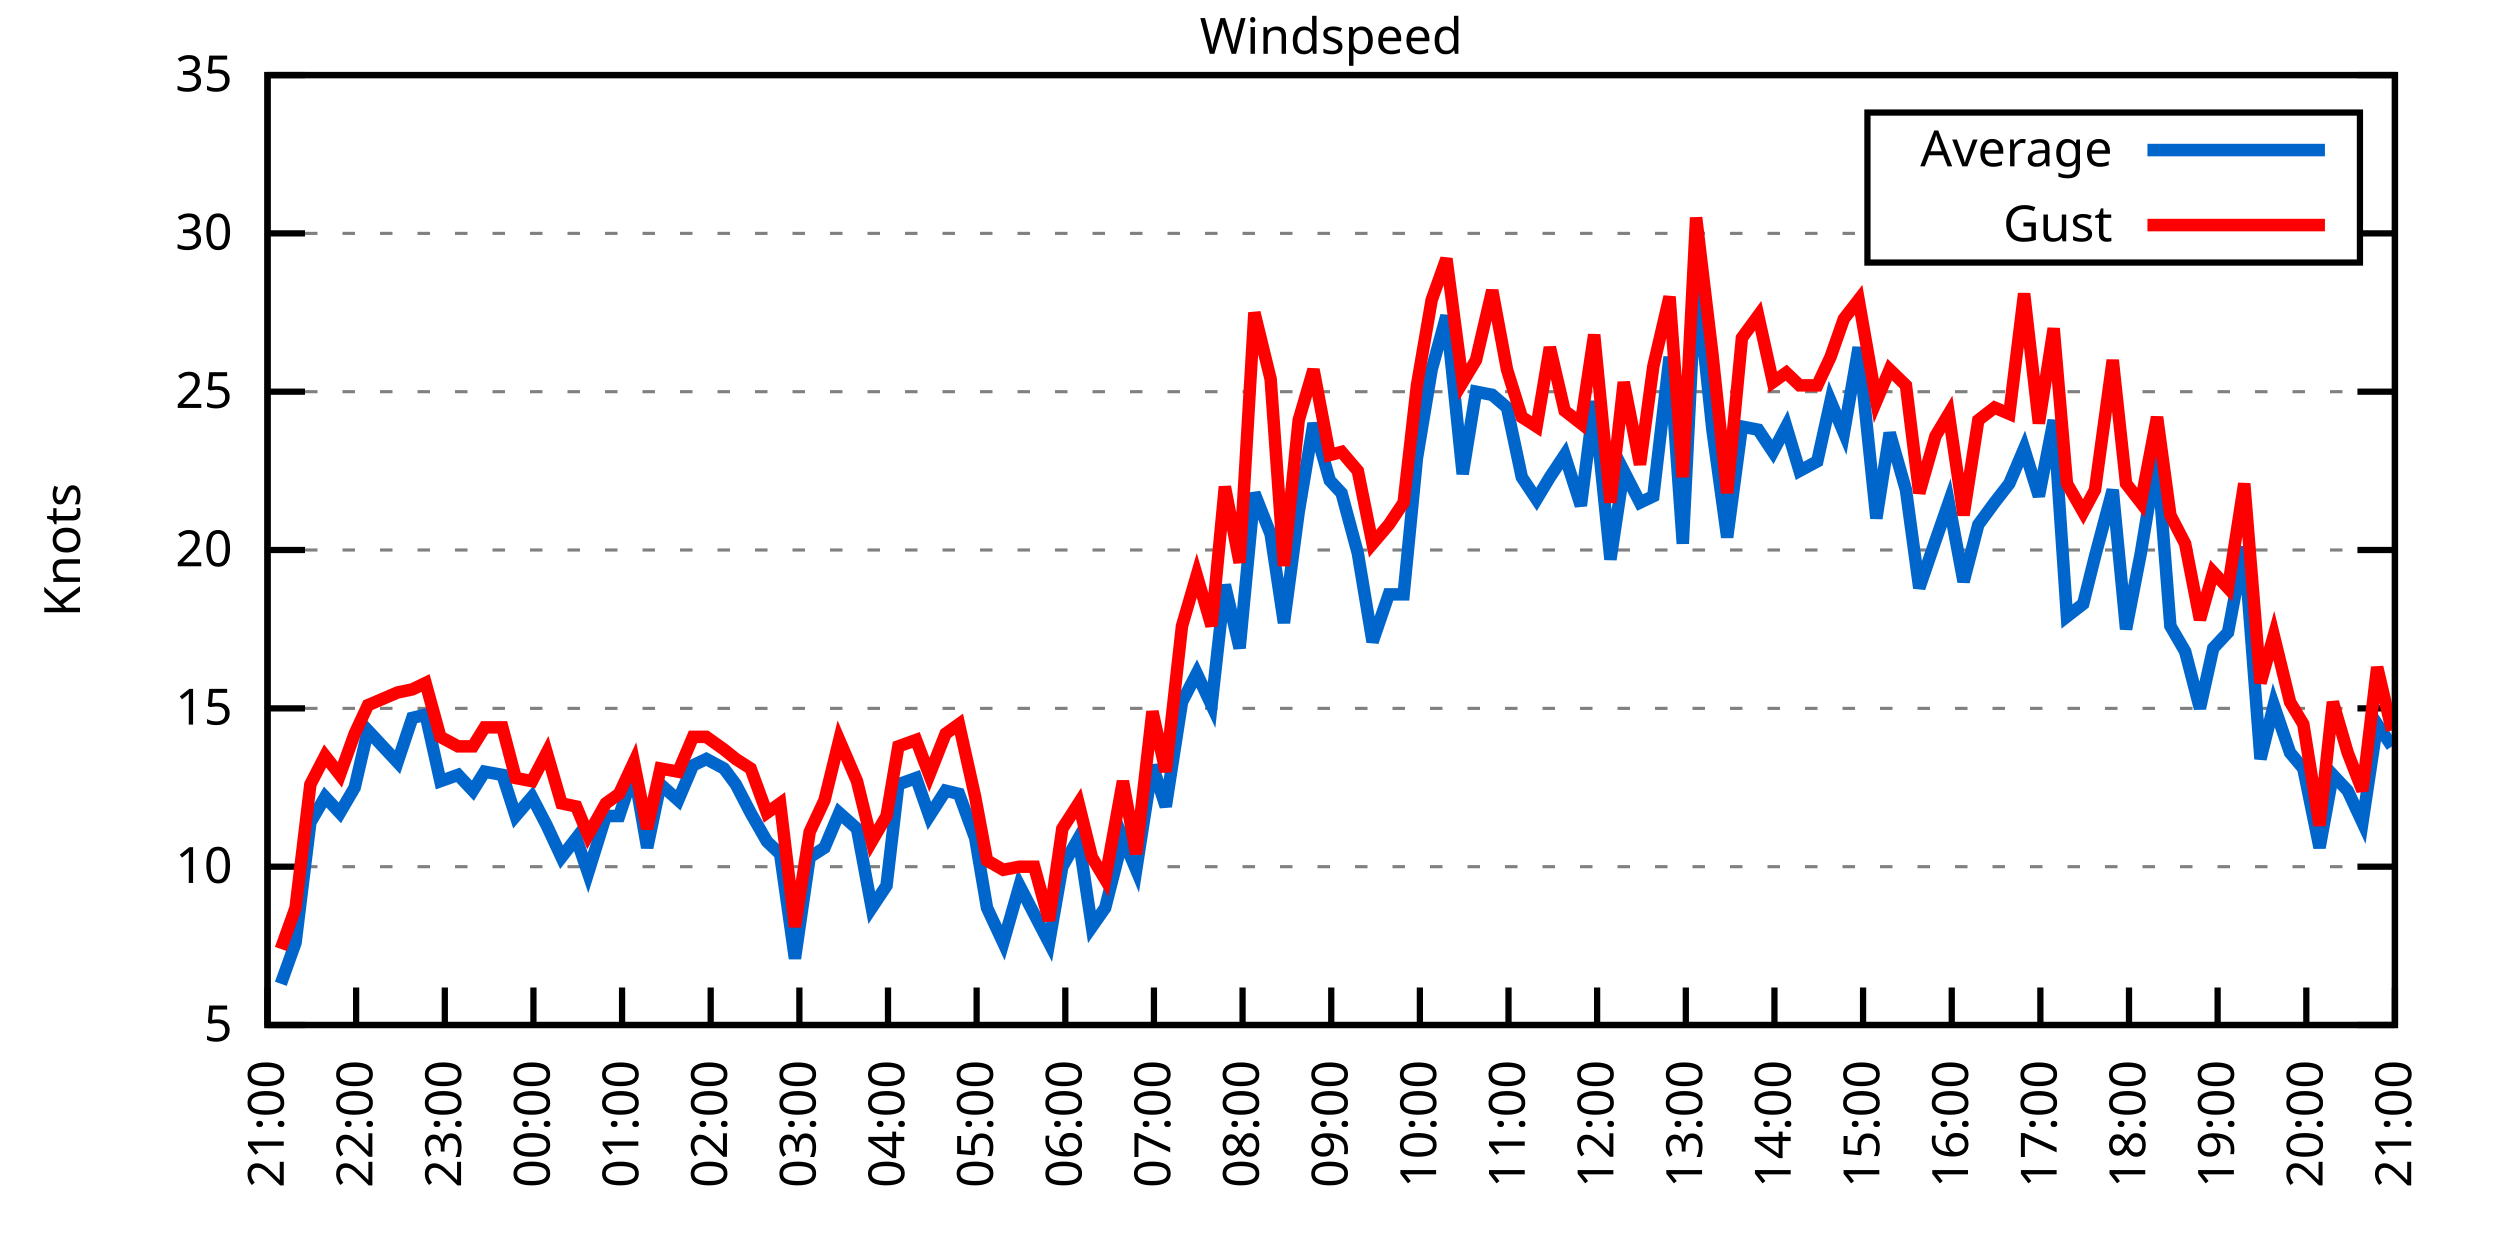
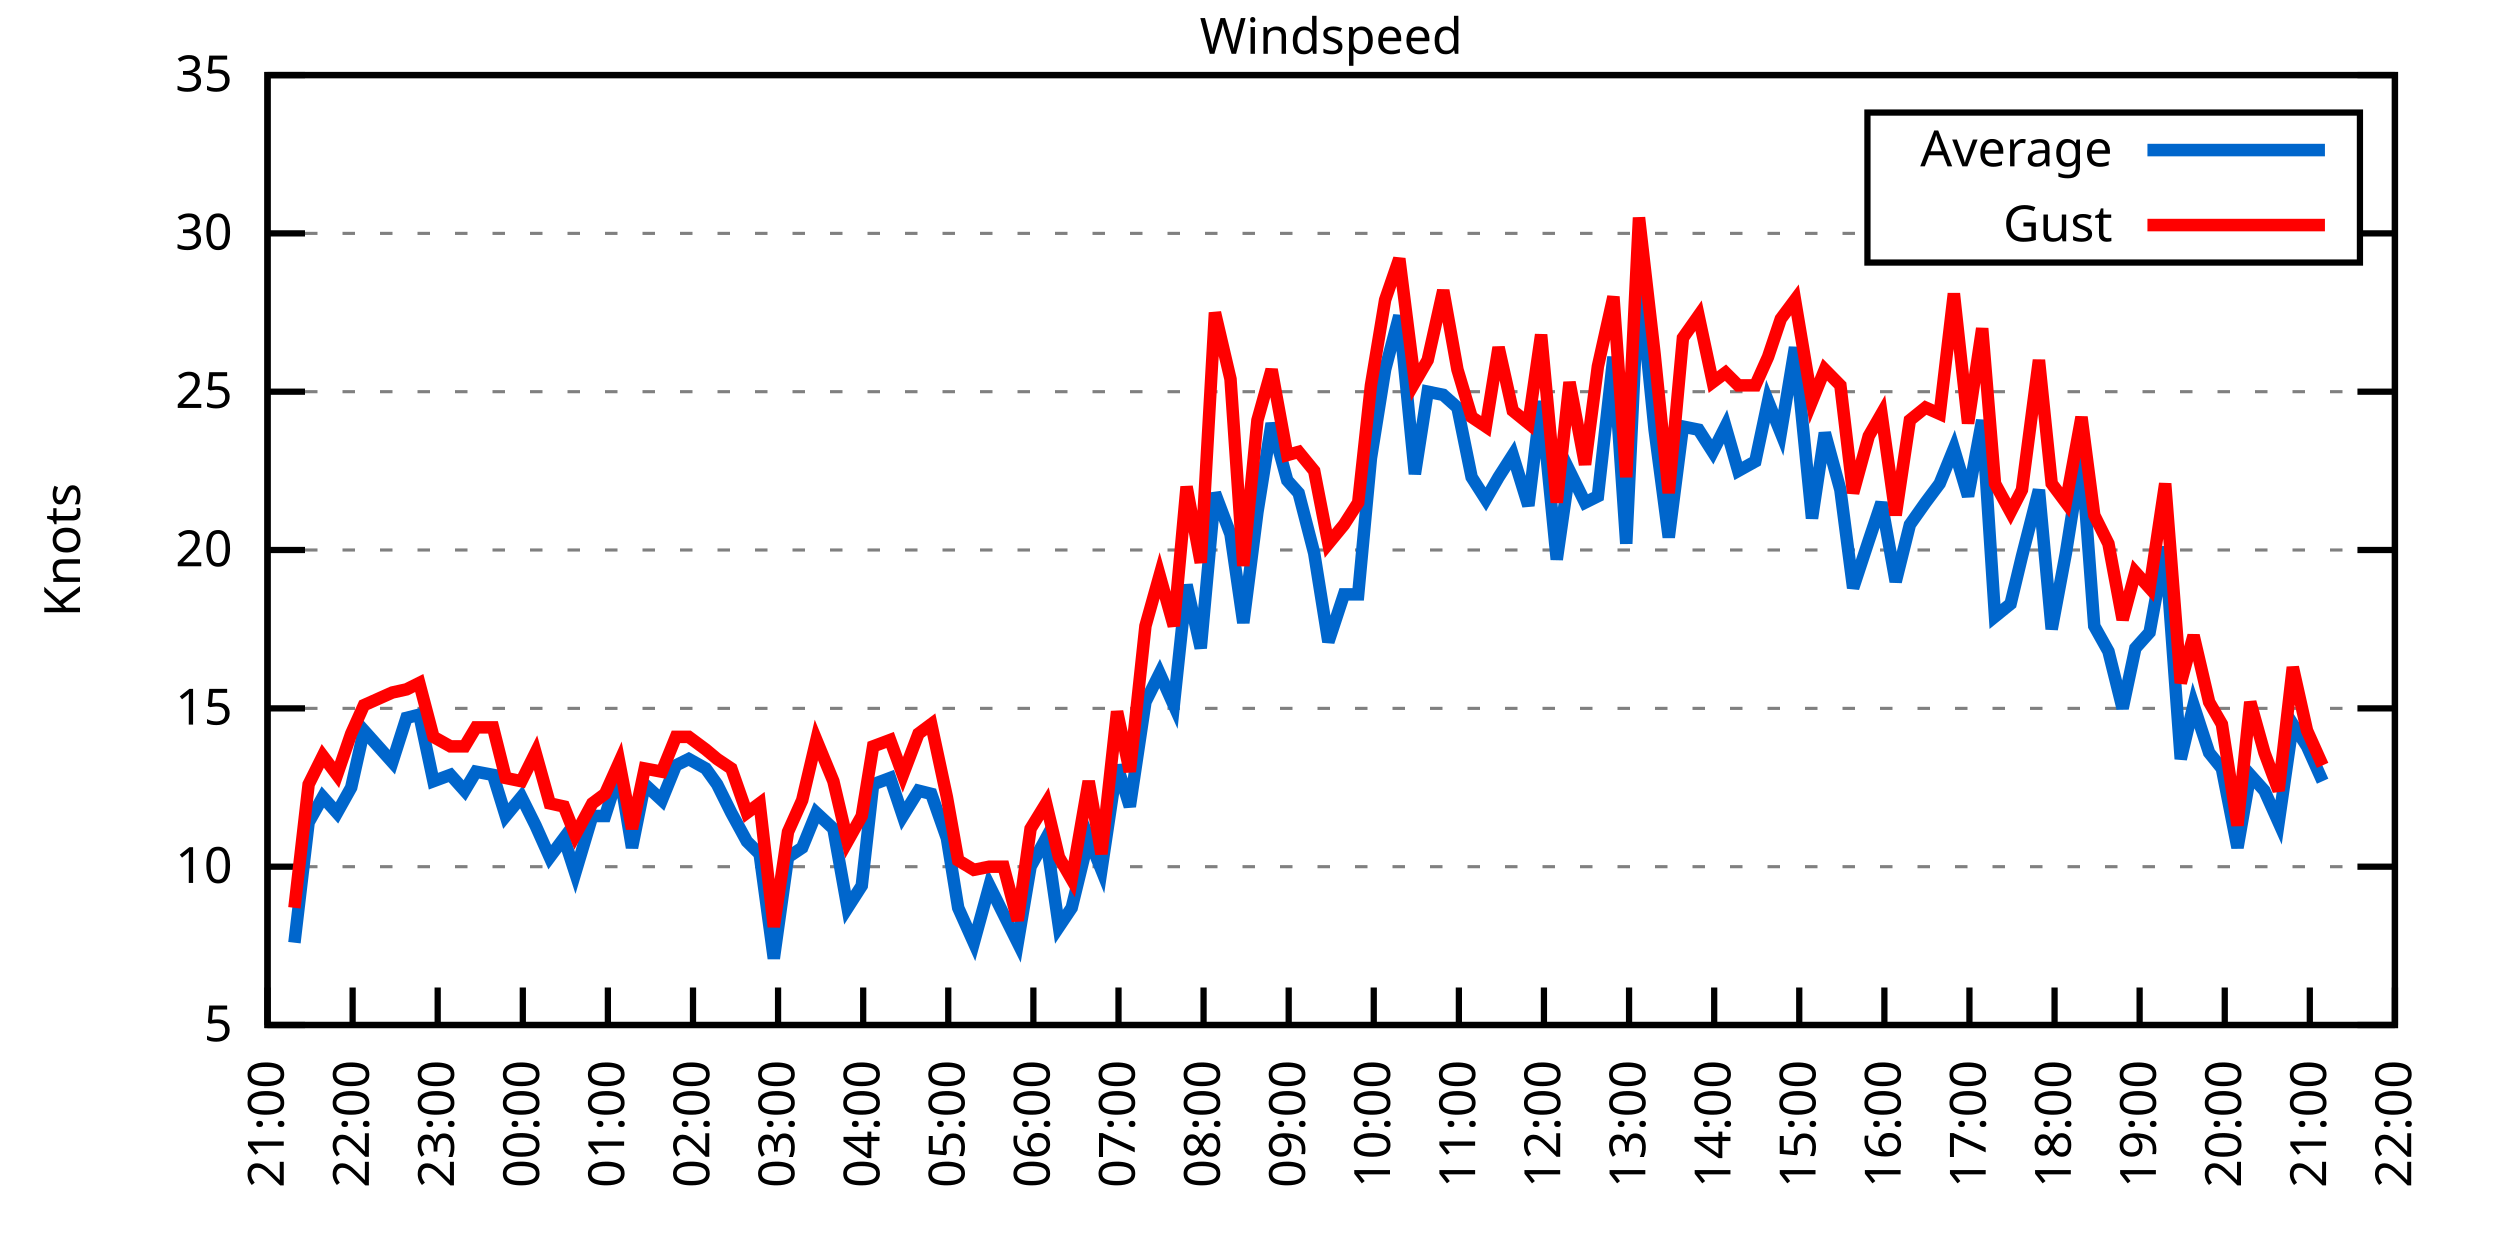
<svg xmlns="http://www.w3.org/2000/svg" xmlns:xlink="http://www.w3.org/1999/xlink" width="400" height="200" viewBox="0 0 400 200">
  <g id="gnuplot_canvas">
    <rect x="0" y="0" width="400" height="200" fill="none" />
    <defs>
      <circle id="gpDot" r="0.5" stroke-width="0.5" stroke="currentColor" />
      <path id="gpPt0" stroke-width="0.333" stroke="currentColor" d="M-1,0 h2 M0,-1 v2" />
      <path id="gpPt1" stroke-width="0.333" stroke="currentColor" d="M-1,-1 L1,1 M1,-1 L-1,1" />
      <path id="gpPt2" stroke-width="0.333" stroke="currentColor" d="M-1,0 L1,0 M0,-1 L0,1 M-1,-1 L1,1 M-1,1 L1,-1" />
      <rect id="gpPt3" stroke-width="0.333" stroke="currentColor" x="-1" y="-1" width="2" height="2" />
      <rect id="gpPt4" stroke-width="0.333" stroke="currentColor" fill="currentColor" x="-1" y="-1" width="2" height="2" />
      <circle id="gpPt5" stroke-width="0.333" stroke="currentColor" cx="0" cy="0" r="1" />
      <use xlink:href="#gpPt5" id="gpPt6" fill="currentColor" stroke="none" />
      <path id="gpPt7" stroke-width="0.333" stroke="currentColor" d="M0,-1.33 L-1.33,0.67 L1.33,0.67 z" />
      <use xlink:href="#gpPt7" id="gpPt8" fill="currentColor" stroke="none" />
      <use xlink:href="#gpPt7" id="gpPt9" stroke="currentColor" transform="rotate(180)" />
      <use xlink:href="#gpPt9" id="gpPt10" fill="currentColor" stroke="none" />
      <use xlink:href="#gpPt3" id="gpPt11" stroke="currentColor" transform="rotate(45)" />
      <use xlink:href="#gpPt11" id="gpPt12" fill="currentColor" stroke="none" />
      <path id="gpPt13" stroke-width="0.333" stroke="currentColor" d="M0,1.330 L1.265,0.411 L0.782,-1.067 L-0.782,-1.076 L-1.265,0.411 z" />
      <use xlink:href="#gpPt13" id="gpPt14" fill="currentColor" stroke="none" />
      <filter id="textbox" filterUnits="objectBoundingBox" x="0" y="0" height="1" width="1">
        <feFlood flood-color="white" flood-opacity="1" result="bgnd" />
        <feComposite in="SourceGraphic" in2="bgnd" operator="atop" />
      </filter>
      <filter id="greybox" filterUnits="objectBoundingBox" x="0" y="0" height="1" width="1">
        <feFlood flood-color="lightgrey" flood-opacity="1" result="grey" />
        <feComposite in="SourceGraphic" in2="grey" operator="atop" />
      </filter>
    </defs>
    <g fill="none" color="white" stroke="currentColor" stroke-width="1.00" stroke-linecap="butt" stroke-linejoin="miter">
</g>
    <g fill="none" color="black" stroke="currentColor" stroke-width="1.00" stroke-linecap="butt" stroke-linejoin="miter">
      <g stroke="none" shape-rendering="crispEdges">
        <polygon fill="rgb(255, 255, 255)" points="42.80,164.00 383.18,164.00 383.18,12.02 42.80,12.02 " />
      </g>
    </g>
    <g fill="none" color="black" stroke="currentColor" stroke-width="1.00" stroke-linecap="butt" stroke-linejoin="miter">
</g>
    <g fill="none" color="black" stroke="black" stroke-width="0.50" stroke-linecap="butt" stroke-linejoin="miter">
</g>
    <g fill="none" color="gray" stroke="currentColor" stroke-width="0.50" stroke-linecap="butt" stroke-linejoin="miter">
      <path stroke="gray" stroke-dasharray="2,4" class="gridline" d="M42.80,164.00 L383.19,164.00  " />
    </g>
    <g fill="none" color="gray" stroke="gray" stroke-width="1.00" stroke-linecap="butt" stroke-linejoin="miter">
</g>
    <g fill="none" color="black" stroke="currentColor" stroke-width="1.00" stroke-linecap="butt" stroke-linejoin="miter">
      <path stroke="black" d="M42.80,164.00 L48.80,164.00 M383.19,164.00 L377.19,164.00  " />
      <g transform="translate(37.20,166.60)" stroke="none" fill="black" font-family="Sans" font-size="8.00" text-anchor="end">
        <text>
          <tspan font-family="Sans"> 5</tspan>
        </text>
      </g>
    </g>
    <g fill="none" color="black" stroke="currentColor" stroke-width="1.00" stroke-linecap="butt" stroke-linejoin="miter">
</g>
    <g fill="none" color="black" stroke="black" stroke-width="0.50" stroke-linecap="butt" stroke-linejoin="miter">
</g>
    <g fill="none" color="gray" stroke="currentColor" stroke-width="0.50" stroke-linecap="butt" stroke-linejoin="miter">
      <path stroke="gray" stroke-dasharray="2,4" class="gridline" d="M42.80,138.67 L383.19,138.67  " />
    </g>
    <g fill="none" color="gray" stroke="gray" stroke-width="1.00" stroke-linecap="butt" stroke-linejoin="miter">
</g>
    <g fill="none" color="black" stroke="currentColor" stroke-width="1.00" stroke-linecap="butt" stroke-linejoin="miter">
      <path stroke="black" d="M42.80,138.67 L48.80,138.67 M383.19,138.67 L377.19,138.67  " />
      <g transform="translate(37.20,141.27)" stroke="none" fill="black" font-family="Sans" font-size="8.00" text-anchor="end">
        <text>
          <tspan font-family="Sans"> 10</tspan>
        </text>
      </g>
    </g>
    <g fill="none" color="black" stroke="currentColor" stroke-width="1.00" stroke-linecap="butt" stroke-linejoin="miter">
</g>
    <g fill="none" color="black" stroke="black" stroke-width="0.50" stroke-linecap="butt" stroke-linejoin="miter">
</g>
    <g fill="none" color="gray" stroke="currentColor" stroke-width="0.50" stroke-linecap="butt" stroke-linejoin="miter">
      <path stroke="gray" stroke-dasharray="2,4" class="gridline" d="M42.80,113.34 L383.19,113.34  " />
    </g>
    <g fill="none" color="gray" stroke="gray" stroke-width="1.00" stroke-linecap="butt" stroke-linejoin="miter">
</g>
    <g fill="none" color="black" stroke="currentColor" stroke-width="1.00" stroke-linecap="butt" stroke-linejoin="miter">
      <path stroke="black" d="M42.80,113.34 L48.80,113.34 M383.19,113.34 L377.19,113.34  " />
      <g transform="translate(37.20,115.94)" stroke="none" fill="black" font-family="Sans" font-size="8.00" text-anchor="end">
        <text>
          <tspan font-family="Sans"> 15</tspan>
        </text>
      </g>
    </g>
    <g fill="none" color="black" stroke="currentColor" stroke-width="1.00" stroke-linecap="butt" stroke-linejoin="miter">
</g>
    <g fill="none" color="black" stroke="black" stroke-width="0.50" stroke-linecap="butt" stroke-linejoin="miter">
</g>
    <g fill="none" color="gray" stroke="currentColor" stroke-width="0.50" stroke-linecap="butt" stroke-linejoin="miter">
      <path stroke="gray" stroke-dasharray="2,4" class="gridline" d="M42.80,88.00 L383.19,88.00  " />
    </g>
    <g fill="none" color="gray" stroke="gray" stroke-width="1.00" stroke-linecap="butt" stroke-linejoin="miter">
</g>
    <g fill="none" color="black" stroke="currentColor" stroke-width="1.00" stroke-linecap="butt" stroke-linejoin="miter">
      <path stroke="black" d="M42.80,88.00 L48.80,88.00 M383.19,88.00 L377.19,88.00  " />
      <g transform="translate(37.20,90.60)" stroke="none" fill="black" font-family="Sans" font-size="8.00" text-anchor="end">
        <text>
          <tspan font-family="Sans"> 20</tspan>
        </text>
      </g>
    </g>
    <g fill="none" color="black" stroke="currentColor" stroke-width="1.00" stroke-linecap="butt" stroke-linejoin="miter">
</g>
    <g fill="none" color="black" stroke="black" stroke-width="0.50" stroke-linecap="butt" stroke-linejoin="miter">
</g>
    <g fill="none" color="gray" stroke="currentColor" stroke-width="0.50" stroke-linecap="butt" stroke-linejoin="miter">
      <path stroke="gray" stroke-dasharray="2,4" class="gridline" d="M42.80,62.67 L383.19,62.67  " />
    </g>
    <g fill="none" color="gray" stroke="gray" stroke-width="1.00" stroke-linecap="butt" stroke-linejoin="miter">
</g>
    <g fill="none" color="black" stroke="currentColor" stroke-width="1.00" stroke-linecap="butt" stroke-linejoin="miter">
      <path stroke="black" d="M42.80,62.67 L48.80,62.67 M383.19,62.67 L377.19,62.67  " />
      <g transform="translate(37.20,65.27)" stroke="none" fill="black" font-family="Sans" font-size="8.00" text-anchor="end">
        <text>
          <tspan font-family="Sans"> 25</tspan>
        </text>
      </g>
    </g>
    <g fill="none" color="black" stroke="currentColor" stroke-width="1.00" stroke-linecap="butt" stroke-linejoin="miter">
</g>
    <g fill="none" color="black" stroke="black" stroke-width="0.50" stroke-linecap="butt" stroke-linejoin="miter">
</g>
    <g fill="none" color="gray" stroke="currentColor" stroke-width="0.50" stroke-linecap="butt" stroke-linejoin="miter">
      <path stroke="gray" stroke-dasharray="2,4" class="gridline" d="M42.80,37.34 L298.79,37.34 M377.59,37.34 L383.19,37.34  " />
    </g>
    <g fill="none" color="gray" stroke="gray" stroke-width="1.00" stroke-linecap="butt" stroke-linejoin="miter">
</g>
    <g fill="none" color="black" stroke="currentColor" stroke-width="1.00" stroke-linecap="butt" stroke-linejoin="miter">
      <path stroke="black" d="M42.80,37.34 L48.80,37.34 M383.19,37.34 L377.19,37.34  " />
      <g transform="translate(37.20,39.94)" stroke="none" fill="black" font-family="Sans" font-size="8.00" text-anchor="end">
        <text>
          <tspan font-family="Sans"> 30</tspan>
        </text>
      </g>
    </g>
    <g fill="none" color="black" stroke="currentColor" stroke-width="1.00" stroke-linecap="butt" stroke-linejoin="miter">
</g>
    <g fill="none" color="black" stroke="black" stroke-width="0.50" stroke-linecap="butt" stroke-linejoin="miter">
</g>
    <g fill="none" color="gray" stroke="currentColor" stroke-width="0.50" stroke-linecap="butt" stroke-linejoin="miter">
      <path stroke="gray" stroke-dasharray="2,4" class="gridline" d="M42.80,12.01 L383.19,12.01  " />
    </g>
    <g fill="none" color="gray" stroke="gray" stroke-width="1.00" stroke-linecap="butt" stroke-linejoin="miter">
</g>
    <g fill="none" color="black" stroke="currentColor" stroke-width="1.00" stroke-linecap="butt" stroke-linejoin="miter">
      <path stroke="black" d="M42.80,12.01 L48.80,12.01 M383.19,12.01 L377.19,12.01  " />
      <g transform="translate(37.20,14.61)" stroke="none" fill="black" font-family="Sans" font-size="8.00" text-anchor="end">
        <text>
          <tspan font-family="Sans"> 35</tspan>
        </text>
      </g>
    </g>
    <g fill="none" color="black" stroke="currentColor" stroke-width="1.00" stroke-linecap="butt" stroke-linejoin="miter">
      <path stroke="black" d="M42.80,164.00 L42.80,158.00  " />
      <g transform="translate(45.40,169.60) rotate(270.00)" stroke="none" fill="black" font-family="Sans" font-size="8.00" text-anchor="end">
        <text>
          <tspan font-family="Sans">21:00</tspan>
        </text>
      </g>
    </g>
    <g fill="none" color="black" stroke="currentColor" stroke-width="1.00" stroke-linecap="butt" stroke-linejoin="miter">
-       <path stroke="black" d="M56.98,164.00 L56.98,158.00  " />
-       <g transform="translate(59.58,169.60) rotate(270.00)" stroke="none" fill="black" font-family="Sans" font-size="8.00" text-anchor="end">
+       <path stroke="black" d="M56.42,164.00 L56.42,158.00  " />
+       <g transform="translate(59.02,169.60) rotate(270.00)" stroke="none" fill="black" font-family="Sans" font-size="8.00" text-anchor="end">
        <text>
          <tspan font-family="Sans">22:00</tspan>
        </text>
      </g>
    </g>
    <g fill="none" color="black" stroke="currentColor" stroke-width="1.00" stroke-linecap="butt" stroke-linejoin="miter">
-       <path stroke="black" d="M71.17,164.00 L71.17,158.00  " />
-       <g transform="translate(73.77,169.60) rotate(270.00)" stroke="none" fill="black" font-family="Sans" font-size="8.00" text-anchor="end">
+       <path stroke="black" d="M70.03,164.00 L70.03,158.00  " />
+       <g transform="translate(72.63,169.60) rotate(270.00)" stroke="none" fill="black" font-family="Sans" font-size="8.00" text-anchor="end">
        <text>
          <tspan font-family="Sans">23:00</tspan>
        </text>
      </g>
    </g>
    <g fill="none" color="black" stroke="currentColor" stroke-width="1.00" stroke-linecap="butt" stroke-linejoin="miter">
-       <path stroke="black" d="M85.35,164.00 L85.35,158.00  " />
-       <g transform="translate(87.95,169.60) rotate(270.00)" stroke="none" fill="black" font-family="Sans" font-size="8.00" text-anchor="end">
+       <path stroke="black" d="M83.65,164.00 L83.65,158.00  " />
+       <g transform="translate(86.25,169.60) rotate(270.00)" stroke="none" fill="black" font-family="Sans" font-size="8.00" text-anchor="end">
        <text>
          <tspan font-family="Sans">00:00</tspan>
        </text>
      </g>
    </g>
    <g fill="none" color="black" stroke="currentColor" stroke-width="1.00" stroke-linecap="butt" stroke-linejoin="miter">
-       <path stroke="black" d="M99.53,164.00 L99.53,158.00  " />
-       <g transform="translate(102.13,169.60) rotate(270.00)" stroke="none" fill="black" font-family="Sans" font-size="8.00" text-anchor="end">
+       <path stroke="black" d="M97.26,164.00 L97.26,158.00  " />
+       <g transform="translate(99.86,169.60) rotate(270.00)" stroke="none" fill="black" font-family="Sans" font-size="8.00" text-anchor="end">
        <text>
          <tspan font-family="Sans">01:00</tspan>
        </text>
      </g>
    </g>
    <g fill="none" color="black" stroke="currentColor" stroke-width="1.00" stroke-linecap="butt" stroke-linejoin="miter">
-       <path stroke="black" d="M113.71,164.00 L113.71,158.00  " />
-       <g transform="translate(116.31,169.60) rotate(270.00)" stroke="none" fill="black" font-family="Sans" font-size="8.00" text-anchor="end">
+       <path stroke="black" d="M110.88,164.00 L110.88,158.00  " />
+       <g transform="translate(113.48,169.60) rotate(270.00)" stroke="none" fill="black" font-family="Sans" font-size="8.00" text-anchor="end">
        <text>
          <tspan font-family="Sans">02:00</tspan>
        </text>
      </g>
    </g>
    <g fill="none" color="black" stroke="currentColor" stroke-width="1.00" stroke-linecap="butt" stroke-linejoin="miter">
-       <path stroke="black" d="M127.90,164.00 L127.90,158.00  " />
-       <g transform="translate(130.50,169.60) rotate(270.00)" stroke="none" fill="black" font-family="Sans" font-size="8.00" text-anchor="end">
+       <path stroke="black" d="M124.49,164.00 L124.49,158.00  " />
+       <g transform="translate(127.09,169.60) rotate(270.00)" stroke="none" fill="black" font-family="Sans" font-size="8.00" text-anchor="end">
        <text>
          <tspan font-family="Sans">03:00</tspan>
        </text>
      </g>
    </g>
    <g fill="none" color="black" stroke="currentColor" stroke-width="1.00" stroke-linecap="butt" stroke-linejoin="miter">
-       <path stroke="black" d="M142.08,164.00 L142.08,158.00  " />
-       <g transform="translate(144.68,169.60) rotate(270.00)" stroke="none" fill="black" font-family="Sans" font-size="8.00" text-anchor="end">
+       <path stroke="black" d="M138.11,164.00 L138.11,158.00  " />
+       <g transform="translate(140.71,169.60) rotate(270.00)" stroke="none" fill="black" font-family="Sans" font-size="8.00" text-anchor="end">
        <text>
          <tspan font-family="Sans">04:00</tspan>
        </text>
      </g>
    </g>
    <g fill="none" color="black" stroke="currentColor" stroke-width="1.00" stroke-linecap="butt" stroke-linejoin="miter">
-       <path stroke="black" d="M156.26,164.00 L156.26,158.00  " />
-       <g transform="translate(158.86,169.60) rotate(270.00)" stroke="none" fill="black" font-family="Sans" font-size="8.00" text-anchor="end">
+       <path stroke="black" d="M151.72,164.00 L151.72,158.00  " />
+       <g transform="translate(154.32,169.60) rotate(270.00)" stroke="none" fill="black" font-family="Sans" font-size="8.00" text-anchor="end">
        <text>
          <tspan font-family="Sans">05:00</tspan>
        </text>
      </g>
    </g>
    <g fill="none" color="black" stroke="currentColor" stroke-width="1.00" stroke-linecap="butt" stroke-linejoin="miter">
-       <path stroke="black" d="M170.45,164.00 L170.45,158.00  " />
-       <g transform="translate(173.05,169.60) rotate(270.00)" stroke="none" fill="black" font-family="Sans" font-size="8.00" text-anchor="end">
+       <path stroke="black" d="M165.34,164.00 L165.34,158.00  " />
+       <g transform="translate(167.94,169.60) rotate(270.00)" stroke="none" fill="black" font-family="Sans" font-size="8.00" text-anchor="end">
        <text>
          <tspan font-family="Sans">06:00</tspan>
        </text>
      </g>
    </g>
    <g fill="none" color="black" stroke="currentColor" stroke-width="1.00" stroke-linecap="butt" stroke-linejoin="miter">
-       <path stroke="black" d="M184.63,164.00 L184.63,158.00  " />
-       <g transform="translate(187.23,169.60) rotate(270.00)" stroke="none" fill="black" font-family="Sans" font-size="8.00" text-anchor="end">
+       <path stroke="black" d="M178.96,164.00 L178.96,158.00  " />
+       <g transform="translate(181.56,169.60) rotate(270.00)" stroke="none" fill="black" font-family="Sans" font-size="8.00" text-anchor="end">
        <text>
          <tspan font-family="Sans">07:00</tspan>
        </text>
      </g>
    </g>
    <g fill="none" color="black" stroke="currentColor" stroke-width="1.00" stroke-linecap="butt" stroke-linejoin="miter">
-       <path stroke="black" d="M198.81,164.00 L198.81,158.00  " />
-       <g transform="translate(201.41,169.60) rotate(270.00)" stroke="none" fill="black" font-family="Sans" font-size="8.00" text-anchor="end">
+       <path stroke="black" d="M192.57,164.00 L192.57,158.00  " />
+       <g transform="translate(195.17,169.60) rotate(270.00)" stroke="none" fill="black" font-family="Sans" font-size="8.00" text-anchor="end">
        <text>
          <tspan font-family="Sans">08:00</tspan>
        </text>
      </g>
    </g>
    <g fill="none" color="black" stroke="currentColor" stroke-width="1.00" stroke-linecap="butt" stroke-linejoin="miter">
-       <path stroke="black" d="M213.00,164.00 L213.00,158.00  " />
-       <g transform="translate(215.60,169.60) rotate(270.00)" stroke="none" fill="black" font-family="Sans" font-size="8.00" text-anchor="end">
+       <path stroke="black" d="M206.19,164.00 L206.19,158.00  " />
+       <g transform="translate(208.79,169.60) rotate(270.00)" stroke="none" fill="black" font-family="Sans" font-size="8.00" text-anchor="end">
        <text>
          <tspan font-family="Sans">09:00</tspan>
        </text>
      </g>
    </g>
    <g fill="none" color="black" stroke="currentColor" stroke-width="1.00" stroke-linecap="butt" stroke-linejoin="miter">
-       <path stroke="black" d="M227.18,164.00 L227.18,158.00  " />
-       <g transform="translate(229.78,169.60) rotate(270.00)" stroke="none" fill="black" font-family="Sans" font-size="8.00" text-anchor="end">
+       <path stroke="black" d="M219.80,164.00 L219.80,158.00  " />
+       <g transform="translate(222.40,169.60) rotate(270.00)" stroke="none" fill="black" font-family="Sans" font-size="8.00" text-anchor="end">
        <text>
          <tspan font-family="Sans">10:00</tspan>
        </text>
      </g>
    </g>
    <g fill="none" color="black" stroke="currentColor" stroke-width="1.00" stroke-linecap="butt" stroke-linejoin="miter">
-       <path stroke="black" d="M241.36,164.00 L241.36,158.00  " />
-       <g transform="translate(243.96,169.60) rotate(270.00)" stroke="none" fill="black" font-family="Sans" font-size="8.00" text-anchor="end">
+       <path stroke="black" d="M233.42,164.00 L233.42,158.00  " />
+       <g transform="translate(236.02,169.60) rotate(270.00)" stroke="none" fill="black" font-family="Sans" font-size="8.00" text-anchor="end">
        <text>
          <tspan font-family="Sans">11:00</tspan>
        </text>
      </g>
    </g>
    <g fill="none" color="black" stroke="currentColor" stroke-width="1.00" stroke-linecap="butt" stroke-linejoin="miter">
-       <path stroke="black" d="M255.54,164.00 L255.54,158.00  " />
-       <g transform="translate(258.14,169.60) rotate(270.00)" stroke="none" fill="black" font-family="Sans" font-size="8.00" text-anchor="end">
+       <path stroke="black" d="M247.03,164.00 L247.03,158.00  " />
+       <g transform="translate(249.63,169.60) rotate(270.00)" stroke="none" fill="black" font-family="Sans" font-size="8.00" text-anchor="end">
        <text>
          <tspan font-family="Sans">12:00</tspan>
        </text>
      </g>
    </g>
    <g fill="none" color="black" stroke="currentColor" stroke-width="1.00" stroke-linecap="butt" stroke-linejoin="miter">
-       <path stroke="black" d="M269.73,164.00 L269.73,158.00  " />
-       <g transform="translate(272.33,169.60) rotate(270.00)" stroke="none" fill="black" font-family="Sans" font-size="8.00" text-anchor="end">
+       <path stroke="black" d="M260.65,164.00 L260.65,158.00  " />
+       <g transform="translate(263.25,169.60) rotate(270.00)" stroke="none" fill="black" font-family="Sans" font-size="8.00" text-anchor="end">
        <text>
          <tspan font-family="Sans">13:00</tspan>
        </text>
      </g>
    </g>
    <g fill="none" color="black" stroke="currentColor" stroke-width="1.00" stroke-linecap="butt" stroke-linejoin="miter">
-       <path stroke="black" d="M283.91,164.00 L283.91,158.00  " />
-       <g transform="translate(286.51,169.60) rotate(270.00)" stroke="none" fill="black" font-family="Sans" font-size="8.00" text-anchor="end">
+       <path stroke="black" d="M274.27,164.00 L274.27,158.00  " />
+       <g transform="translate(276.87,169.60) rotate(270.00)" stroke="none" fill="black" font-family="Sans" font-size="8.00" text-anchor="end">
        <text>
          <tspan font-family="Sans">14:00</tspan>
        </text>
      </g>
    </g>
    <g fill="none" color="black" stroke="currentColor" stroke-width="1.00" stroke-linecap="butt" stroke-linejoin="miter">
-       <path stroke="black" d="M298.09,164.00 L298.09,158.00  " />
-       <g transform="translate(300.69,169.60) rotate(270.00)" stroke="none" fill="black" font-family="Sans" font-size="8.00" text-anchor="end">
+       <path stroke="black" d="M287.88,164.00 L287.88,158.00  " />
+       <g transform="translate(290.48,169.60) rotate(270.00)" stroke="none" fill="black" font-family="Sans" font-size="8.00" text-anchor="end">
        <text>
          <tspan font-family="Sans">15:00</tspan>
        </text>
      </g>
    </g>
    <g fill="none" color="black" stroke="currentColor" stroke-width="1.00" stroke-linecap="butt" stroke-linejoin="miter">
-       <path stroke="black" d="M312.28,164.00 L312.28,158.00  " />
-       <g transform="translate(314.88,169.60) rotate(270.00)" stroke="none" fill="black" font-family="Sans" font-size="8.00" text-anchor="end">
+       <path stroke="black" d="M301.50,164.00 L301.50,158.00  " />
+       <g transform="translate(304.10,169.60) rotate(270.00)" stroke="none" fill="black" font-family="Sans" font-size="8.00" text-anchor="end">
        <text>
          <tspan font-family="Sans">16:00</tspan>
        </text>
      </g>
    </g>
    <g fill="none" color="black" stroke="currentColor" stroke-width="1.00" stroke-linecap="butt" stroke-linejoin="miter">
-       <path stroke="black" d="M326.46,164.00 L326.46,158.00  " />
-       <g transform="translate(329.06,169.60) rotate(270.00)" stroke="none" fill="black" font-family="Sans" font-size="8.00" text-anchor="end">
+       <path stroke="black" d="M315.11,164.00 L315.11,158.00  " />
+       <g transform="translate(317.71,169.60) rotate(270.00)" stroke="none" fill="black" font-family="Sans" font-size="8.00" text-anchor="end">
        <text>
          <tspan font-family="Sans">17:00</tspan>
        </text>
      </g>
    </g>
    <g fill="none" color="black" stroke="currentColor" stroke-width="1.00" stroke-linecap="butt" stroke-linejoin="miter">
-       <path stroke="black" d="M340.64,164.00 L340.64,158.00  " />
-       <g transform="translate(343.24,169.60) rotate(270.00)" stroke="none" fill="black" font-family="Sans" font-size="8.00" text-anchor="end">
+       <path stroke="black" d="M328.73,164.00 L328.73,158.00  " />
+       <g transform="translate(331.33,169.60) rotate(270.00)" stroke="none" fill="black" font-family="Sans" font-size="8.00" text-anchor="end">
        <text>
          <tspan font-family="Sans">18:00</tspan>
        </text>
      </g>
    </g>
    <g fill="none" color="black" stroke="currentColor" stroke-width="1.00" stroke-linecap="butt" stroke-linejoin="miter">
-       <path stroke="black" d="M354.82,164.00 L354.82,158.00  " />
-       <g transform="translate(357.42,169.60) rotate(270.00)" stroke="none" fill="black" font-family="Sans" font-size="8.00" text-anchor="end">
+       <path stroke="black" d="M342.34,164.00 L342.34,158.00  " />
+       <g transform="translate(344.94,169.60) rotate(270.00)" stroke="none" fill="black" font-family="Sans" font-size="8.00" text-anchor="end">
        <text>
          <tspan font-family="Sans">19:00</tspan>
        </text>
      </g>
    </g>
    <g fill="none" color="black" stroke="currentColor" stroke-width="1.00" stroke-linecap="butt" stroke-linejoin="miter">
-       <path stroke="black" d="M369.01,164.00 L369.01,158.00  " />
-       <g transform="translate(371.61,169.60) rotate(270.00)" stroke="none" fill="black" font-family="Sans" font-size="8.00" text-anchor="end">
+       <path stroke="black" d="M355.96,164.00 L355.96,158.00  " />
+       <g transform="translate(358.56,169.60) rotate(270.00)" stroke="none" fill="black" font-family="Sans" font-size="8.00" text-anchor="end">
        <text>
          <tspan font-family="Sans">20:00</tspan>
+         </text>
+       </g>
+     </g>
+     <g fill="none" color="black" stroke="currentColor" stroke-width="1.00" stroke-linecap="butt" stroke-linejoin="miter">
+       <path stroke="black" d="M369.57,164.00 L369.57,158.00  " />
+       <g transform="translate(372.17,169.60) rotate(270.00)" stroke="none" fill="black" font-family="Sans" font-size="8.00" text-anchor="end">
+         <text>
+           <tspan font-family="Sans">21:00</tspan>
        </text>
      </g>
    </g>
    <g fill="none" color="black" stroke="currentColor" stroke-width="1.00" stroke-linecap="butt" stroke-linejoin="miter">
      <path stroke="black" d="M383.19,164.00 L383.19,158.00  " />
      <g transform="translate(385.79,169.60) rotate(270.00)" stroke="none" fill="black" font-family="Sans" font-size="8.00" text-anchor="end">
        <text>
-           <tspan font-family="Sans">21:00</tspan>
+           <tspan font-family="Sans">22:00</tspan>
        </text>
      </g>
    </g>
    <g fill="none" color="black" stroke="currentColor" stroke-width="1.00" stroke-linecap="butt" stroke-linejoin="miter">
</g>
    <g fill="none" color="black" stroke="currentColor" stroke-width="1.00" stroke-linecap="butt" stroke-linejoin="miter">
      <path stroke="black" d="M42.80,12.01 L42.80,164.00 L383.19,164.00 L383.19,12.01 L42.80,12.01 Z  " />
    </g>
    <g fill="none" color="black" stroke="currentColor" stroke-width="1.00" stroke-linecap="butt" stroke-linejoin="miter">
</g>
    <g fill="none" color="black" stroke="currentColor" stroke-width="1.00" stroke-linecap="butt" stroke-linejoin="miter">
      <path stroke="black" d="M298.79,42.01 L298.79,18.01 L377.59,18.01 L377.59,42.01 L298.79,42.01 Z  " />
    </g>
    <g id="Windspeed_plot_1">
      <g fill="none" color="white" stroke="black" stroke-width="2.00" stroke-linecap="butt" stroke-linejoin="miter">
</g>
      <g fill="none" color="black" stroke="currentColor" stroke-width="2.00" stroke-linecap="butt" stroke-linejoin="miter">
        <g transform="translate(337.99,26.61)" stroke="none" fill="black" font-family="Sans" font-size="8.00" text-anchor="end">
          <text>
            <tspan font-family="Sans">Average</tspan>
          </text>
        </g>
      </g>
      <g fill="none" color="black" stroke="currentColor" stroke-width="2.00" stroke-linecap="butt" stroke-linejoin="miter">
-         <path stroke="rgb(  0, 102, 204)" d="M343.59,24.01 L371.99,24.01 M44.93,157.41 L47.29,150.83 L49.66,131.58 L52.02,127.52 L54.38,130.06 L56.75,126.00   L58.87,116.88 L63.60,121.95 L65.97,114.86 L68.09,114.35 L70.46,124.99 L73.29,123.98 L75.66,126.51 L77.55,123.47   L80.38,123.98 L82.51,130.56 L85.11,127.52 L87.48,132.08 L89.84,137.15 L92.20,134.11 L94.09,139.68 L96.93,130.56   L99.06,130.56 L101.42,123.47 L103.55,135.63 L105.68,125.50 L108.51,128.03 L110.88,122.46 L113.01,121.44 L115.84,122.96   L117.73,125.50 L120.10,130.06 L122.70,134.62 L124.82,136.64 L127.19,153.36 L129.55,137.15 L131.92,135.63 L134.28,130.06   L137.12,132.59 L139.48,145.25 L141.84,141.71 L143.74,125.50 L146.57,124.48 L148.70,130.56 L151.30,126.51 L153.43,127.02   L156.03,134.11 L157.92,145.25 L160.52,150.83 L163.12,141.71 L165.48,146.27 L167.85,150.83 L169.97,138.67 L172.57,134.11   L174.70,148.29 L176.83,145.25 L179.67,134.11 L181.79,139.17 L184.39,122.46 L186.52,129.04 L189.12,112.32 L191.48,107.76   L193.85,112.83 L195.98,93.58 L198.34,103.71 L200.70,78.89 L203.30,85.47 L205.43,99.66 L207.79,81.93 L210.16,67.74   L212.76,76.86 L214.65,78.89 L217.25,88.51 L219.61,102.70 L222.21,95.10 L224.58,95.10 L226.71,73.31 L229.07,59.13   L231.43,50.51 L234.03,75.85 L236.16,62.67 L238.76,63.18 L241.12,65.21 L243.49,76.35 L245.85,79.90 L247.98,76.35   L250.34,72.81 L252.94,80.91 L255.07,64.19 L257.67,89.52 L259.80,75.34 L262.40,80.41 L264.53,79.39 L267.13,57.10   L269.25,86.99 L271.38,43.93 L273.98,68.75 L276.35,85.98 L278.71,68.25 L281.31,68.75 L283.67,72.30 L285.80,68.25   L287.93,75.34 L290.76,73.82 L292.89,64.19 L295.02,69.26 L297.38,55.58 L300.22,82.94 L302.35,69.26 L304.95,78.38   L307.08,94.08 L309.68,86.49 L311.80,80.41 L314.17,93.07 L316.53,83.95 L319.13,80.41 L321.49,77.37 L323.86,71.79   L326.22,79.39 L328.59,67.23 L330.71,98.64 L333.31,96.62 L335.20,89.02 L338.04,78.38 L340.17,100.67 L342.53,88.51   L345.13,72.81 L347.26,100.16 L349.62,104.22 L351.99,113.34 L354.12,103.71 L356.48,101.18 L359.08,87.50 L361.68,121.44   L363.81,112.83 L366.41,120.43 L368.53,122.96 L371.13,135.63 L373.26,123.98 L375.63,126.51 L377.99,131.58 L380.35,115.87   L382.72,119.42  " />
+         <path stroke="rgb(  0, 102, 204)" d="M343.59,24.01 L371.99,24.01 M47.11,150.83 L49.38,131.58 L51.65,127.52 L53.92,130.06 L56.19,126.00 L58.23,116.88   L62.77,121.95 L65.04,114.86 L67.08,114.35 L69.35,124.99 L72.07,123.98 L74.34,126.51 L76.16,123.47 L78.88,123.98   L80.92,130.56 L83.42,127.52 L85.69,132.08 L87.96,137.15 L90.23,134.11 L92.04,139.68 L94.77,130.56 L96.81,130.56   L99.08,123.47 L101.12,135.63 L103.16,125.50 L105.89,128.03 L108.15,122.46 L110.20,121.44 L112.92,122.96 L114.74,125.50   L117.01,130.06 L119.50,134.62 L121.54,136.64 L123.81,153.36 L126.08,137.15 L128.35,135.63 L130.62,130.06 L133.34,132.59   L135.61,145.25 L137.88,141.71 L139.70,125.50 L142.42,124.48 L144.46,130.56 L146.96,126.51 L149.00,127.02 L151.50,134.11   L153.31,145.25 L155.81,150.83 L158.31,141.71 L160.57,146.27 L162.84,150.83 L164.89,138.67 L167.38,134.11 L169.43,148.29   L171.47,145.25 L174.19,134.11 L176.23,139.17 L178.73,122.46 L180.77,129.04 L183.27,112.32 L185.54,107.76 L187.81,112.83   L189.85,93.58 L192.12,103.71 L194.39,78.89 L196.88,85.47 L198.93,99.66 L201.19,81.93 L203.46,67.74 L205.96,76.86   L207.78,78.89 L210.27,88.51 L212.54,102.70 L215.04,95.10 L217.31,95.10 L219.35,73.31 L221.62,59.13 L223.89,50.51   L226.38,75.85 L228.43,62.67 L230.92,63.18 L233.19,65.21 L235.46,76.35 L237.73,79.90 L239.77,76.35 L242.04,72.81   L244.54,80.91 L246.58,64.19 L249.08,89.52 L251.12,75.34 L253.61,80.41 L255.66,79.39 L258.15,57.10 L260.20,86.99   L262.24,43.93 L264.73,68.75 L267.00,85.98 L269.27,68.25 L271.77,68.75 L274.04,72.30 L276.08,68.25 L278.12,75.34   L280.85,73.82 L282.89,64.19 L284.93,69.26 L287.20,55.58 L289.92,82.94 L291.97,69.26 L294.46,78.38 L296.50,94.08   L299.00,86.49 L301.04,80.41 L303.31,93.07 L305.58,83.95 L308.08,80.41 L310.35,77.37 L312.62,71.79 L314.89,79.39   L317.15,67.23 L319.20,98.64 L321.69,96.62 L323.51,89.02 L326.23,78.38 L328.27,100.67 L330.54,88.51 L333.04,72.81   L335.08,100.16 L337.35,104.22 L339.62,113.34 L341.66,103.71 L343.93,101.18 L346.43,87.50 L348.92,121.44 L350.97,112.83   L353.46,120.43 L355.50,122.96 L358.00,135.63 L360.04,123.98 L362.31,126.51 L364.58,131.58 L366.85,115.87 L369.12,119.42   L371.62,124.99  " />
      </g>
    </g>
    <g id="Windspeed_plot_2">
      <g fill="none" color="black" stroke="currentColor" stroke-width="2.00" stroke-linecap="butt" stroke-linejoin="miter">
        <g transform="translate(337.99,38.61)" stroke="none" fill="black" font-family="Sans" font-size="8.00" text-anchor="end">
          <text>
            <tspan font-family="Sans">Gust</tspan>
          </text>
        </g>
      </g>
      <g fill="none" color="black" stroke="currentColor" stroke-width="2.00" stroke-linecap="butt" stroke-linejoin="miter">
-         <path stroke="rgb(255,   0,   0)" d="M343.59,36.01 L371.99,36.01 M44.93,151.84 L47.29,145.25 L49.66,125.50 L52.02,120.94 L54.38,123.98 L56.75,117.39   L58.87,112.83 L63.60,110.80 L65.97,110.30 L68.09,109.28 L70.46,117.90 L73.29,119.42 L75.66,119.42 L77.55,116.38   L80.38,116.38 L82.51,124.48 L85.11,124.99 L87.48,120.43 L89.84,128.54 L92.20,129.04 L94.09,133.60 L96.93,128.54   L99.06,127.02 L101.42,121.95 L103.55,132.59 L105.68,122.96 L108.51,123.47 L110.88,117.90 L113.01,117.90 L115.84,119.92   L117.73,121.44 L120.10,122.96 L122.70,130.06 L124.82,128.54 L127.19,148.29 L129.55,133.10 L131.92,128.03 L134.28,118.40   L137.12,124.99 L139.48,134.62 L141.84,130.56 L143.74,119.42 L146.57,118.40 L148.70,123.98 L151.30,117.39 L153.43,115.87   L156.03,127.52 L157.92,137.66 L160.52,139.17 L163.12,138.67 L165.48,138.67 L167.85,147.28 L169.97,132.59 L172.57,128.54   L174.70,137.15 L176.83,140.69 L179.67,124.99 L181.79,136.64 L184.39,113.84 L186.52,123.47 L189.12,100.16 L191.48,92.06   L193.85,100.16 L195.98,77.87 L198.34,90.03 L200.70,50.01 L203.30,60.65 L205.43,90.54 L207.79,67.23 L210.16,59.13   L212.76,72.81 L214.65,72.30 L217.25,75.34 L219.61,86.99 L222.21,83.95 L224.58,80.41 L226.71,61.66 L229.07,47.98   L231.43,41.39 L234.03,61.15 L236.16,57.61 L238.76,46.46 L241.12,59.13 L243.49,66.73 L245.85,68.25 L247.98,55.58   L250.34,65.71 L252.94,67.74 L255.07,53.55 L257.67,80.41 L259.80,61.15 L262.40,74.33 L264.53,58.62 L267.13,47.47   L269.25,76.35 L271.38,34.81 L273.98,56.59 L276.35,78.89 L278.71,54.06 L281.31,50.51 L283.67,61.15 L285.80,59.63   L287.93,61.66 L290.76,61.66 L292.89,57.10 L295.02,51.02 L297.38,47.98 L300.22,64.19 L302.35,59.13 L304.95,61.66   L307.08,78.89 L309.68,69.77 L311.80,66.22 L314.17,82.43 L316.53,67.23 L319.13,65.21 L321.49,66.22 L323.86,46.97   L326.22,67.74 L328.59,52.54 L330.71,77.37 L333.31,81.93 L335.20,78.38 L338.04,57.61 L340.17,77.37 L342.53,80.41   L345.13,66.73 L347.26,82.43 L349.62,86.99 L351.99,99.15 L354.12,91.55 L356.48,94.08 L359.08,77.37 L361.68,109.28   L363.81,101.68 L366.41,112.32 L368.53,115.87 L371.13,132.08 L373.26,112.32 L375.63,120.43 L377.99,126.51 L380.35,106.75   L382.72,116.88  " />
+         <path stroke="rgb(255,   0,   0)" d="M343.59,36.01 L371.99,36.01 M47.11,145.25 L49.38,125.50 L51.65,120.94 L53.92,123.98 L56.19,117.39 L58.23,112.83   L62.77,110.80 L65.04,110.30 L67.08,109.28 L69.35,117.90 L72.07,119.42 L74.34,119.42 L76.16,116.38 L78.88,116.38   L80.92,124.48 L83.42,124.99 L85.69,120.43 L87.96,128.54 L90.23,129.04 L92.04,133.60 L94.77,128.54 L96.81,127.02   L99.08,121.95 L101.12,132.59 L103.16,122.96 L105.89,123.47 L108.15,117.90 L110.20,117.90 L112.92,119.92 L114.74,121.44   L117.01,122.96 L119.50,130.06 L121.54,128.54 L123.81,148.29 L126.08,133.10 L128.35,128.03 L130.62,118.40 L133.34,124.99   L135.61,134.62 L137.88,130.56 L139.70,119.42 L142.42,118.40 L144.46,123.98 L146.96,117.39 L149.00,115.87 L151.50,127.52   L153.31,137.66 L155.81,139.17 L158.31,138.67 L160.57,138.67 L162.84,147.28 L164.89,132.59 L167.38,128.54 L169.43,137.15   L171.47,140.69 L174.19,124.99 L176.23,136.64 L178.73,113.84 L180.77,123.47 L183.27,100.16 L185.54,92.06 L187.81,100.16   L189.85,77.87 L192.12,90.03 L194.39,50.01 L196.88,60.65 L198.93,90.54 L201.19,67.23 L203.46,59.13 L205.96,72.81   L207.78,72.30 L210.27,75.34 L212.54,86.99 L215.04,83.95 L217.31,80.41 L219.35,61.66 L221.62,47.98 L223.89,41.39   L226.38,61.15 L228.43,57.61 L230.92,46.46 L233.19,59.13 L235.46,66.73 L237.73,68.25 L239.77,55.58 L242.04,65.71   L244.54,67.74 L246.58,53.55 L249.08,80.41 L251.12,61.15 L253.61,74.33 L255.66,58.62 L258.15,47.47 L260.20,76.35   L262.24,34.81 L264.73,56.59 L267.00,78.89 L269.27,54.06 L271.77,50.51 L274.04,61.15 L276.08,59.63 L278.12,61.66   L280.85,61.66 L282.89,57.10 L284.93,51.02 L287.20,47.98 L289.92,64.19 L291.97,59.13 L294.46,61.66 L296.50,78.89   L299.00,69.77 L301.04,66.22 L303.31,82.43 L305.58,67.23 L308.08,65.21 L310.35,66.22 L312.62,46.97 L314.89,67.74   L317.15,52.54 L319.20,77.37 L321.69,81.93 L323.51,78.38 L326.23,57.61 L328.27,77.37 L330.54,80.41 L333.04,66.73   L335.08,82.43 L337.35,86.99 L339.62,99.15 L341.66,91.55 L343.93,94.08 L346.43,77.37 L348.92,109.28 L350.97,101.68   L353.46,112.32 L355.50,115.87 L358.00,132.08 L360.04,112.32 L362.31,120.43 L364.58,126.51 L366.85,106.75 L369.12,116.88   L371.62,122.46  " />
      </g>
    </g>
    <g fill="none" color="black" stroke="currentColor" stroke-width="2.00" stroke-linecap="butt" stroke-linejoin="miter">
</g>
    <g fill="none" color="black" stroke="black" stroke-width="1.00" stroke-linecap="butt" stroke-linejoin="miter">
</g>
    <g fill="none" color="black" stroke="currentColor" stroke-width="1.00" stroke-linecap="butt" stroke-linejoin="miter">
      <path stroke="black" d="M42.80,12.01 L42.80,164.00 L383.19,164.00 L383.19,12.01 L42.80,12.01 Z  " />
      <g transform="translate(12.80,88.01) rotate(270.00)" stroke="none" fill="black" font-family="Sans" font-size="8.00" text-anchor="middle">
        <text>
          <tspan font-family="Sans">Knots</tspan>
        </text>
      </g>
    </g>
    <g fill="none" color="black" stroke="currentColor" stroke-width="1.00" stroke-linecap="butt" stroke-linejoin="miter">
</g>
    <g fill="none" color="black" stroke="currentColor" stroke-width="1.00" stroke-linecap="butt" stroke-linejoin="miter">
      <g transform="translate(212.99,8.61)" stroke="none" fill="black" font-family="Sans" font-size="8.00" text-anchor="middle">
        <text>
          <tspan font-family="Sans">Windspeed</tspan>
        </text>
      </g>
    </g>
    <g fill="none" color="black" stroke="currentColor" stroke-width="1.00" stroke-linecap="butt" stroke-linejoin="miter">
</g>
  </g>
</svg>
